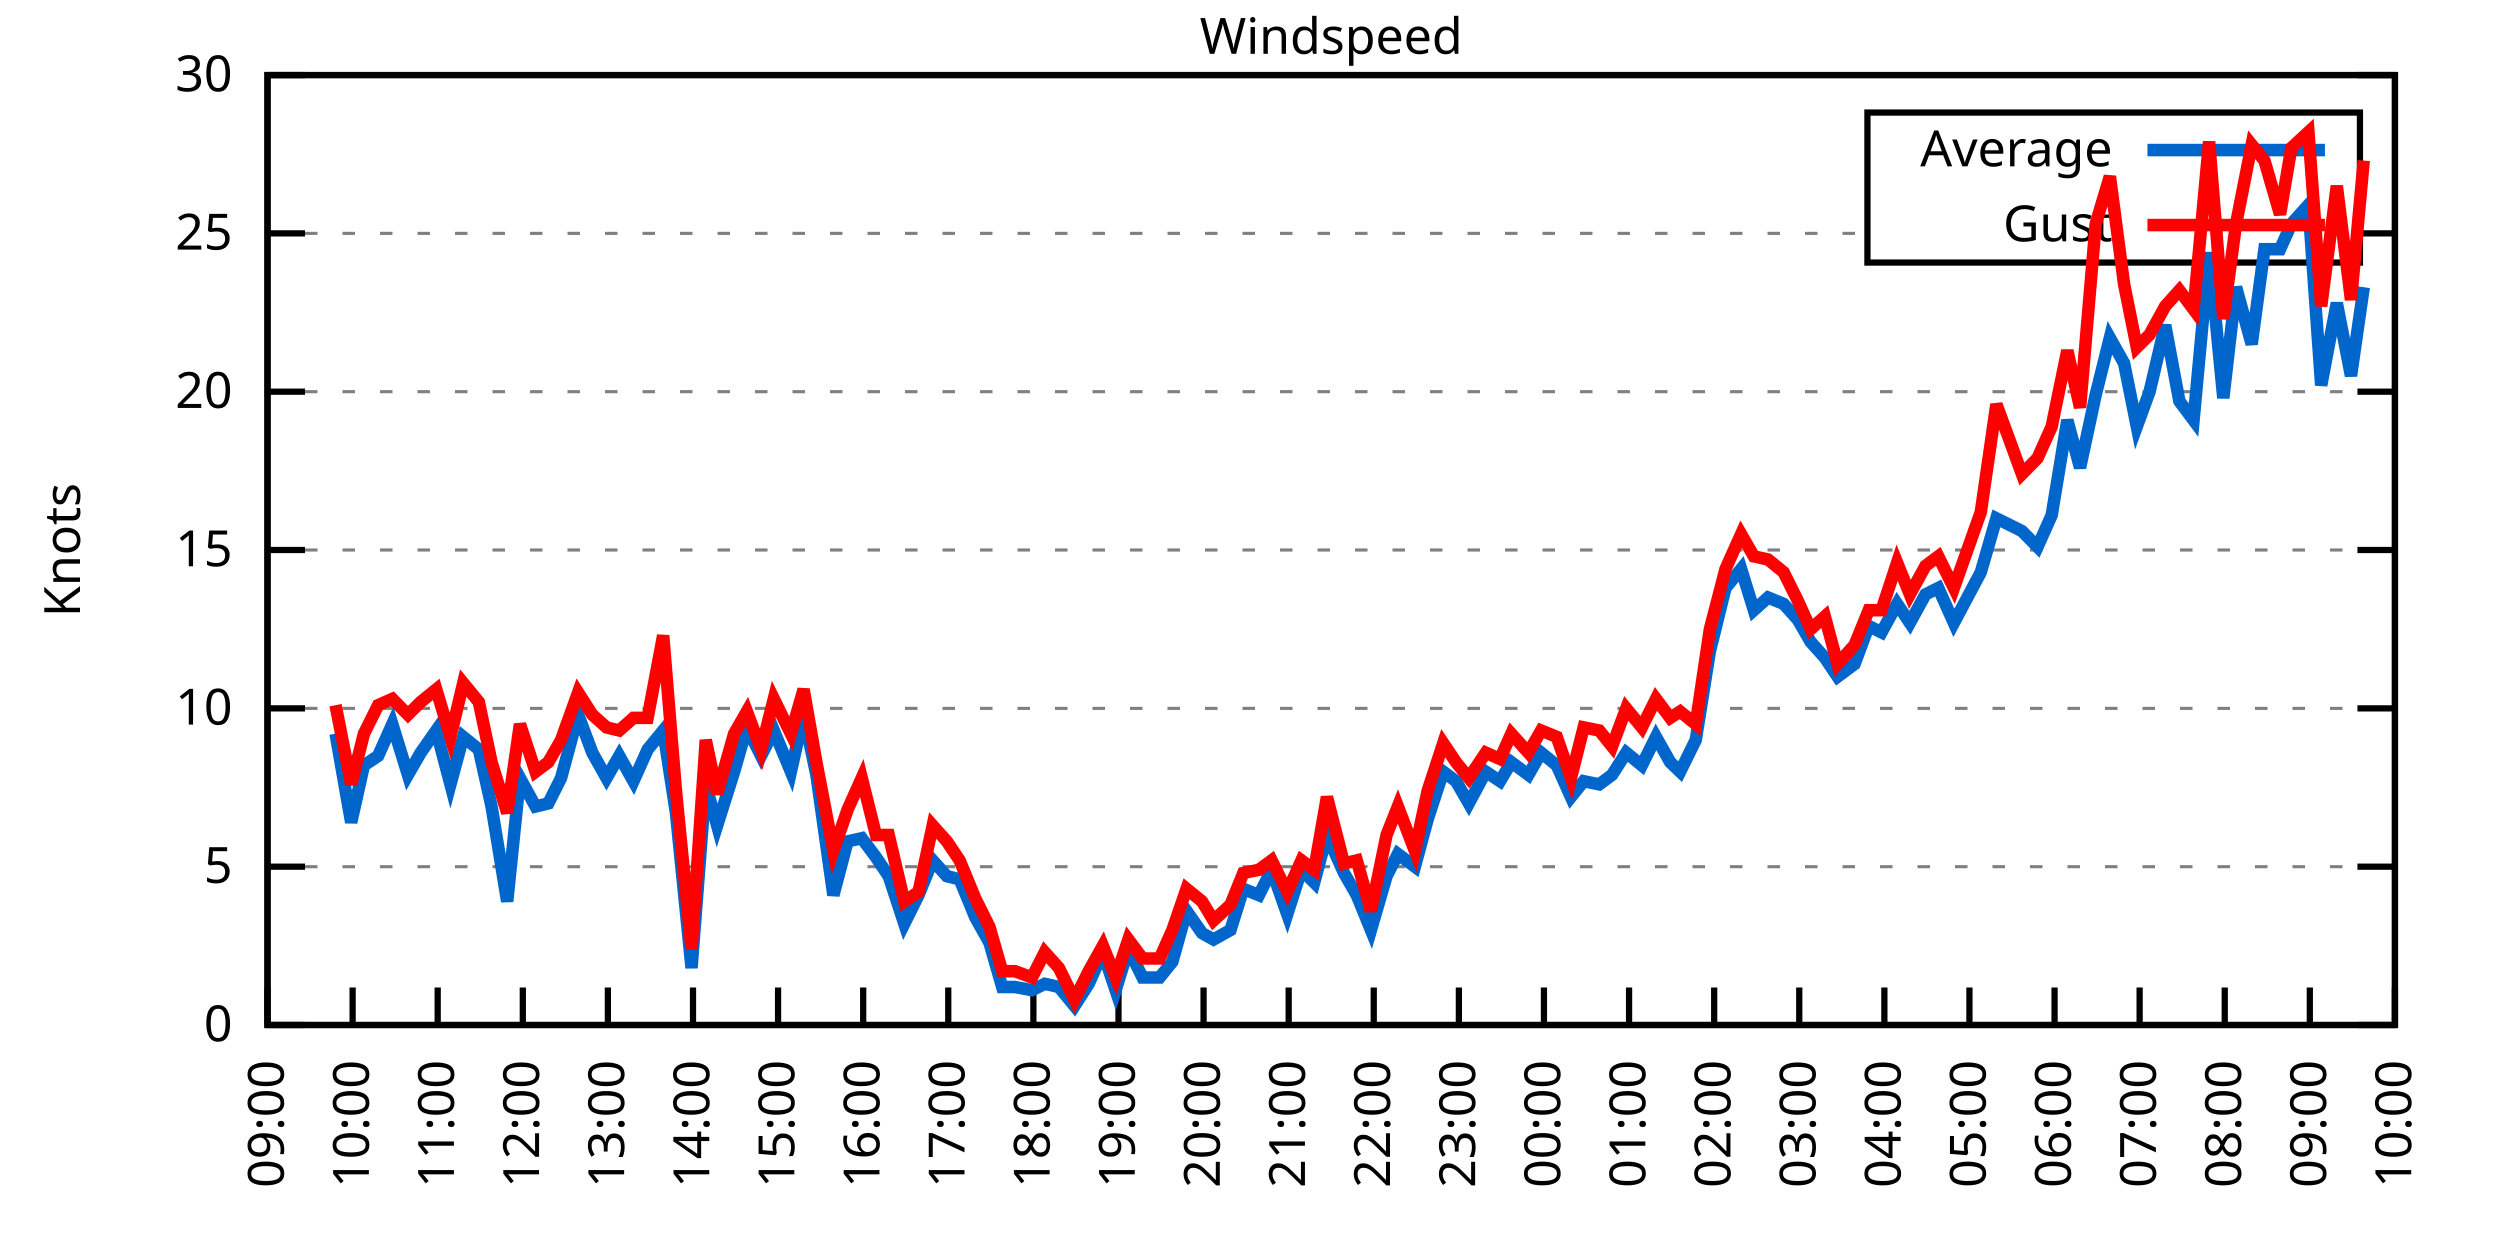
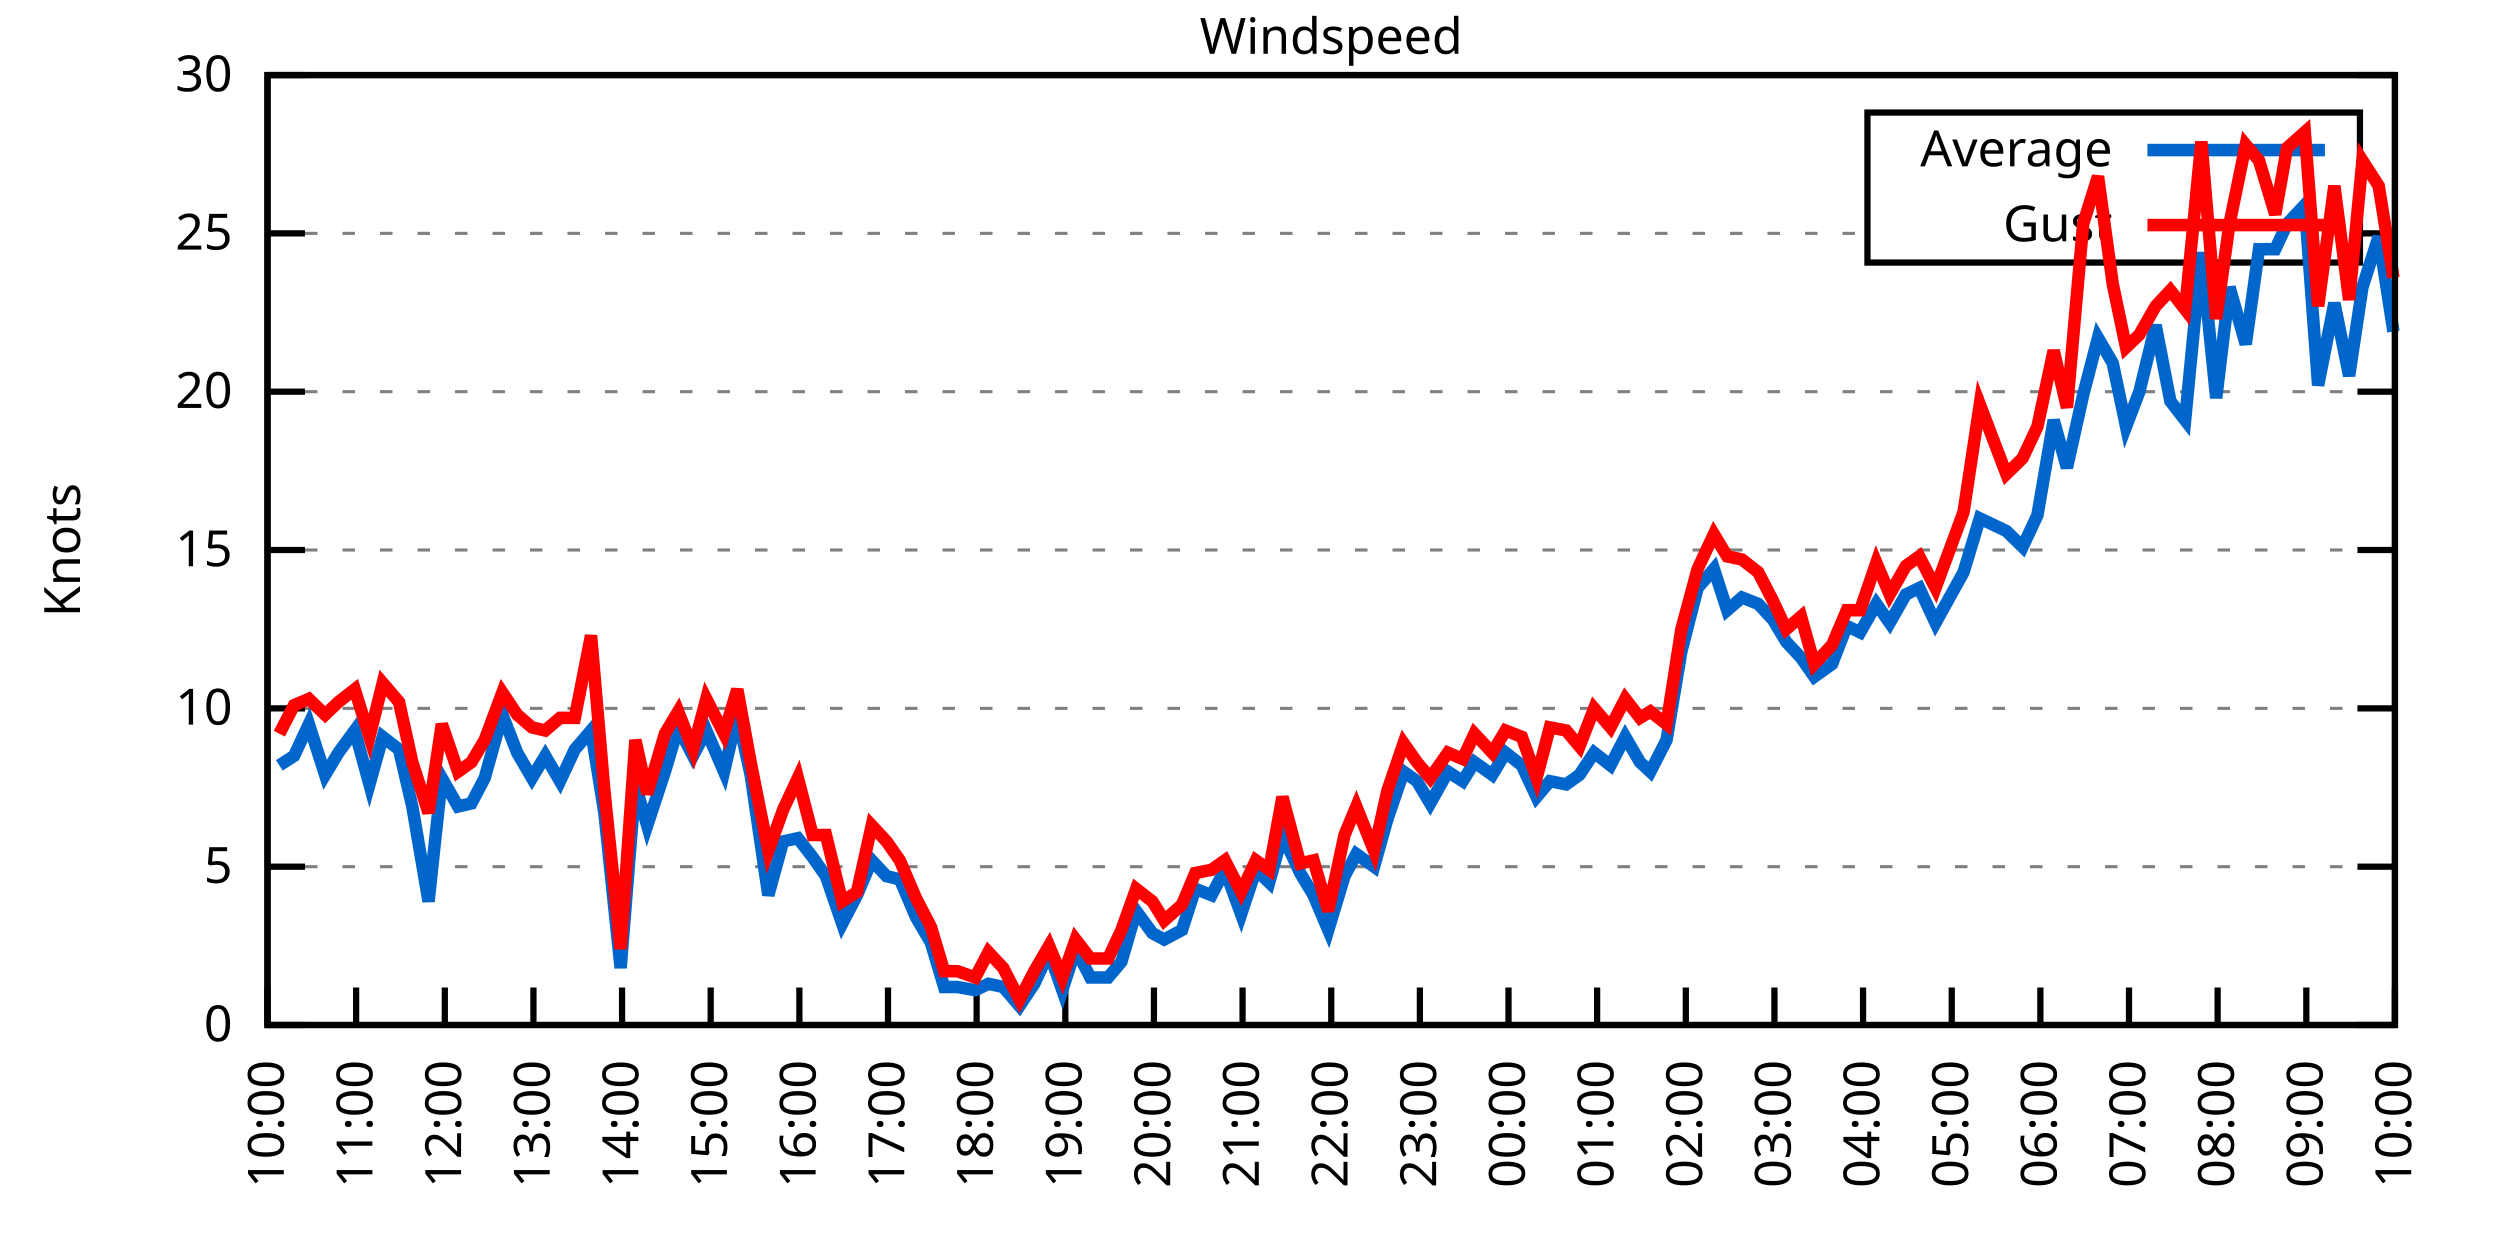
<svg xmlns="http://www.w3.org/2000/svg" xmlns:xlink="http://www.w3.org/1999/xlink" width="400" height="200" viewBox="0 0 400 200">
  <g id="gnuplot_canvas">
    <rect x="0" y="0" width="400" height="200" fill="none" />
    <defs>
      <circle id="gpDot" r="0.5" stroke-width="0.5" stroke="currentColor" />
      <path id="gpPt0" stroke-width="0.333" stroke="currentColor" d="M-1,0 h2 M0,-1 v2" />
      <path id="gpPt1" stroke-width="0.333" stroke="currentColor" d="M-1,-1 L1,1 M1,-1 L-1,1" />
      <path id="gpPt2" stroke-width="0.333" stroke="currentColor" d="M-1,0 L1,0 M0,-1 L0,1 M-1,-1 L1,1 M-1,1 L1,-1" />
      <rect id="gpPt3" stroke-width="0.333" stroke="currentColor" x="-1" y="-1" width="2" height="2" />
      <rect id="gpPt4" stroke-width="0.333" stroke="currentColor" fill="currentColor" x="-1" y="-1" width="2" height="2" />
      <circle id="gpPt5" stroke-width="0.333" stroke="currentColor" cx="0" cy="0" r="1" />
      <use xlink:href="#gpPt5" id="gpPt6" fill="currentColor" stroke="none" />
      <path id="gpPt7" stroke-width="0.333" stroke="currentColor" d="M0,-1.33 L-1.33,0.67 L1.33,0.67 z" />
      <use xlink:href="#gpPt7" id="gpPt8" fill="currentColor" stroke="none" />
      <use xlink:href="#gpPt7" id="gpPt9" stroke="currentColor" transform="rotate(180)" />
      <use xlink:href="#gpPt9" id="gpPt10" fill="currentColor" stroke="none" />
      <use xlink:href="#gpPt3" id="gpPt11" stroke="currentColor" transform="rotate(45)" />
      <use xlink:href="#gpPt11" id="gpPt12" fill="currentColor" stroke="none" />
      <path id="gpPt13" stroke-width="0.333" stroke="currentColor" d="M0,1.330 L1.265,0.411 L0.782,-1.067 L-0.782,-1.076 L-1.265,0.411 z" />
      <use xlink:href="#gpPt13" id="gpPt14" fill="currentColor" stroke="none" />
      <filter id="textbox" filterUnits="objectBoundingBox" x="0" y="0" height="1" width="1">
        <feFlood flood-color="white" flood-opacity="1" result="bgnd" />
        <feComposite in="SourceGraphic" in2="bgnd" operator="atop" />
      </filter>
      <filter id="greybox" filterUnits="objectBoundingBox" x="0" y="0" height="1" width="1">
        <feFlood flood-color="lightgrey" flood-opacity="1" result="grey" />
        <feComposite in="SourceGraphic" in2="grey" operator="atop" />
      </filter>
    </defs>
    <g fill="none" color="white" stroke="currentColor" stroke-width="1.00" stroke-linecap="butt" stroke-linejoin="miter">
</g>
    <g fill="none" color="black" stroke="currentColor" stroke-width="1.00" stroke-linecap="butt" stroke-linejoin="miter">
      <g stroke="none" shape-rendering="crispEdges">
        <polygon fill="rgb(255, 255, 255)" points="42.80,164.00 383.18,164.00 383.18,12.02 42.80,12.02 " />
      </g>
    </g>
    <g fill="none" color="black" stroke="currentColor" stroke-width="1.00" stroke-linecap="butt" stroke-linejoin="miter">
</g>
    <g fill="none" color="black" stroke="black" stroke-width="0.50" stroke-linecap="butt" stroke-linejoin="miter">
</g>
    <g fill="none" color="gray" stroke="currentColor" stroke-width="0.50" stroke-linecap="butt" stroke-linejoin="miter">
      <path stroke="gray" stroke-dasharray="2,4" class="gridline" d="M42.80,164.00 L383.19,164.00  " />
    </g>
    <g fill="none" color="gray" stroke="gray" stroke-width="1.00" stroke-linecap="butt" stroke-linejoin="miter">
</g>
    <g fill="none" color="black" stroke="currentColor" stroke-width="1.00" stroke-linecap="butt" stroke-linejoin="miter">
      <path stroke="black" d="M42.80,164.00 L48.80,164.00 M383.19,164.00 L377.19,164.00  " />
      <g transform="translate(37.20,166.60)" stroke="none" fill="black" font-family="Sans" font-size="8.00" text-anchor="end">
        <text>
          <tspan font-family="Sans"> 0</tspan>
        </text>
      </g>
    </g>
    <g fill="none" color="black" stroke="currentColor" stroke-width="1.00" stroke-linecap="butt" stroke-linejoin="miter">
</g>
    <g fill="none" color="black" stroke="black" stroke-width="0.50" stroke-linecap="butt" stroke-linejoin="miter">
</g>
    <g fill="none" color="gray" stroke="currentColor" stroke-width="0.50" stroke-linecap="butt" stroke-linejoin="miter">
      <path stroke="gray" stroke-dasharray="2,4" class="gridline" d="M42.80,138.67 L383.19,138.67  " />
    </g>
    <g fill="none" color="gray" stroke="gray" stroke-width="1.00" stroke-linecap="butt" stroke-linejoin="miter">
</g>
    <g fill="none" color="black" stroke="currentColor" stroke-width="1.00" stroke-linecap="butt" stroke-linejoin="miter">
      <path stroke="black" d="M42.80,138.67 L48.80,138.67 M383.19,138.67 L377.19,138.67  " />
      <g transform="translate(37.20,141.27)" stroke="none" fill="black" font-family="Sans" font-size="8.00" text-anchor="end">
        <text>
          <tspan font-family="Sans"> 5</tspan>
        </text>
      </g>
    </g>
    <g fill="none" color="black" stroke="currentColor" stroke-width="1.00" stroke-linecap="butt" stroke-linejoin="miter">
</g>
    <g fill="none" color="black" stroke="black" stroke-width="0.50" stroke-linecap="butt" stroke-linejoin="miter">
</g>
    <g fill="none" color="gray" stroke="currentColor" stroke-width="0.50" stroke-linecap="butt" stroke-linejoin="miter">
      <path stroke="gray" stroke-dasharray="2,4" class="gridline" d="M42.80,113.34 L383.19,113.34  " />
    </g>
    <g fill="none" color="gray" stroke="gray" stroke-width="1.00" stroke-linecap="butt" stroke-linejoin="miter">
</g>
    <g fill="none" color="black" stroke="currentColor" stroke-width="1.00" stroke-linecap="butt" stroke-linejoin="miter">
      <path stroke="black" d="M42.80,113.34 L48.80,113.34 M383.19,113.34 L377.19,113.34  " />
      <g transform="translate(37.20,115.94)" stroke="none" fill="black" font-family="Sans" font-size="8.00" text-anchor="end">
        <text>
          <tspan font-family="Sans"> 10</tspan>
        </text>
      </g>
    </g>
    <g fill="none" color="black" stroke="currentColor" stroke-width="1.00" stroke-linecap="butt" stroke-linejoin="miter">
</g>
    <g fill="none" color="black" stroke="black" stroke-width="0.50" stroke-linecap="butt" stroke-linejoin="miter">
</g>
    <g fill="none" color="gray" stroke="currentColor" stroke-width="0.50" stroke-linecap="butt" stroke-linejoin="miter">
      <path stroke="gray" stroke-dasharray="2,4" class="gridline" d="M42.80,88.00 L383.19,88.00  " />
    </g>
    <g fill="none" color="gray" stroke="gray" stroke-width="1.00" stroke-linecap="butt" stroke-linejoin="miter">
</g>
    <g fill="none" color="black" stroke="currentColor" stroke-width="1.00" stroke-linecap="butt" stroke-linejoin="miter">
      <path stroke="black" d="M42.80,88.00 L48.80,88.00 M383.19,88.00 L377.19,88.00  " />
      <g transform="translate(37.20,90.60)" stroke="none" fill="black" font-family="Sans" font-size="8.00" text-anchor="end">
        <text>
          <tspan font-family="Sans"> 15</tspan>
        </text>
      </g>
    </g>
    <g fill="none" color="black" stroke="currentColor" stroke-width="1.00" stroke-linecap="butt" stroke-linejoin="miter">
</g>
    <g fill="none" color="black" stroke="black" stroke-width="0.50" stroke-linecap="butt" stroke-linejoin="miter">
</g>
    <g fill="none" color="gray" stroke="currentColor" stroke-width="0.50" stroke-linecap="butt" stroke-linejoin="miter">
      <path stroke="gray" stroke-dasharray="2,4" class="gridline" d="M42.80,62.67 L383.19,62.67  " />
    </g>
    <g fill="none" color="gray" stroke="gray" stroke-width="1.00" stroke-linecap="butt" stroke-linejoin="miter">
</g>
    <g fill="none" color="black" stroke="currentColor" stroke-width="1.00" stroke-linecap="butt" stroke-linejoin="miter">
      <path stroke="black" d="M42.80,62.67 L48.80,62.67 M383.19,62.67 L377.19,62.67  " />
      <g transform="translate(37.20,65.27)" stroke="none" fill="black" font-family="Sans" font-size="8.00" text-anchor="end">
        <text>
          <tspan font-family="Sans"> 20</tspan>
        </text>
      </g>
    </g>
    <g fill="none" color="black" stroke="currentColor" stroke-width="1.00" stroke-linecap="butt" stroke-linejoin="miter">
</g>
    <g fill="none" color="black" stroke="black" stroke-width="0.50" stroke-linecap="butt" stroke-linejoin="miter">
</g>
    <g fill="none" color="gray" stroke="currentColor" stroke-width="0.50" stroke-linecap="butt" stroke-linejoin="miter">
      <path stroke="gray" stroke-dasharray="2,4" class="gridline" d="M42.80,37.34 L298.79,37.34 M377.59,37.34 L383.19,37.34  " />
    </g>
    <g fill="none" color="gray" stroke="gray" stroke-width="1.00" stroke-linecap="butt" stroke-linejoin="miter">
</g>
    <g fill="none" color="black" stroke="currentColor" stroke-width="1.00" stroke-linecap="butt" stroke-linejoin="miter">
      <path stroke="black" d="M42.80,37.34 L48.80,37.34 M383.19,37.34 L377.19,37.34  " />
      <g transform="translate(37.20,39.94)" stroke="none" fill="black" font-family="Sans" font-size="8.00" text-anchor="end">
        <text>
          <tspan font-family="Sans"> 25</tspan>
        </text>
      </g>
    </g>
    <g fill="none" color="black" stroke="currentColor" stroke-width="1.00" stroke-linecap="butt" stroke-linejoin="miter">
</g>
    <g fill="none" color="black" stroke="black" stroke-width="0.50" stroke-linecap="butt" stroke-linejoin="miter">
</g>
    <g fill="none" color="gray" stroke="currentColor" stroke-width="0.50" stroke-linecap="butt" stroke-linejoin="miter">
      <path stroke="gray" stroke-dasharray="2,4" class="gridline" d="M42.80,12.01 L383.19,12.01  " />
    </g>
    <g fill="none" color="gray" stroke="gray" stroke-width="1.00" stroke-linecap="butt" stroke-linejoin="miter">
</g>
    <g fill="none" color="black" stroke="currentColor" stroke-width="1.00" stroke-linecap="butt" stroke-linejoin="miter">
      <path stroke="black" d="M42.80,12.01 L48.80,12.01 M383.19,12.01 L377.19,12.01  " />
      <g transform="translate(37.20,14.61)" stroke="none" fill="black" font-family="Sans" font-size="8.00" text-anchor="end">
        <text>
          <tspan font-family="Sans"> 30</tspan>
        </text>
      </g>
    </g>
    <g fill="none" color="black" stroke="currentColor" stroke-width="1.00" stroke-linecap="butt" stroke-linejoin="miter">
      <path stroke="black" d="M42.80,164.00 L42.80,158.00  " />
      <g transform="translate(45.40,169.60) rotate(270.00)" stroke="none" fill="black" font-family="Sans" font-size="8.00" text-anchor="end">
        <text>
-           <tspan font-family="Sans">09:00</tspan>
-         </text>
-       </g>
-     </g>
-     <g fill="none" color="black" stroke="currentColor" stroke-width="1.00" stroke-linecap="butt" stroke-linejoin="miter">
-       <path stroke="black" d="M56.42,164.00 L56.42,158.00  " />
-       <g transform="translate(59.02,169.60) rotate(270.00)" stroke="none" fill="black" font-family="Sans" font-size="8.00" text-anchor="end">
-         <text>
          <tspan font-family="Sans">10:00</tspan>
        </text>
      </g>
    </g>
    <g fill="none" color="black" stroke="currentColor" stroke-width="1.00" stroke-linecap="butt" stroke-linejoin="miter">
-       <path stroke="black" d="M70.03,164.00 L70.03,158.00  " />
-       <g transform="translate(72.63,169.60) rotate(270.00)" stroke="none" fill="black" font-family="Sans" font-size="8.00" text-anchor="end">
+       <path stroke="black" d="M56.98,164.00 L56.98,158.00  " />
+       <g transform="translate(59.58,169.60) rotate(270.00)" stroke="none" fill="black" font-family="Sans" font-size="8.00" text-anchor="end">
        <text>
          <tspan font-family="Sans">11:00</tspan>
        </text>
      </g>
    </g>
    <g fill="none" color="black" stroke="currentColor" stroke-width="1.00" stroke-linecap="butt" stroke-linejoin="miter">
-       <path stroke="black" d="M83.65,164.00 L83.65,158.00  " />
-       <g transform="translate(86.25,169.60) rotate(270.00)" stroke="none" fill="black" font-family="Sans" font-size="8.00" text-anchor="end">
+       <path stroke="black" d="M71.17,164.00 L71.17,158.00  " />
+       <g transform="translate(73.77,169.60) rotate(270.00)" stroke="none" fill="black" font-family="Sans" font-size="8.00" text-anchor="end">
        <text>
          <tspan font-family="Sans">12:00</tspan>
        </text>
      </g>
    </g>
    <g fill="none" color="black" stroke="currentColor" stroke-width="1.00" stroke-linecap="butt" stroke-linejoin="miter">
-       <path stroke="black" d="M97.26,164.00 L97.26,158.00  " />
-       <g transform="translate(99.86,169.60) rotate(270.00)" stroke="none" fill="black" font-family="Sans" font-size="8.00" text-anchor="end">
+       <path stroke="black" d="M85.35,164.00 L85.35,158.00  " />
+       <g transform="translate(87.95,169.60) rotate(270.00)" stroke="none" fill="black" font-family="Sans" font-size="8.00" text-anchor="end">
        <text>
          <tspan font-family="Sans">13:00</tspan>
        </text>
      </g>
    </g>
    <g fill="none" color="black" stroke="currentColor" stroke-width="1.00" stroke-linecap="butt" stroke-linejoin="miter">
-       <path stroke="black" d="M110.88,164.00 L110.88,158.00  " />
-       <g transform="translate(113.48,169.60) rotate(270.00)" stroke="none" fill="black" font-family="Sans" font-size="8.00" text-anchor="end">
+       <path stroke="black" d="M99.53,164.00 L99.53,158.00  " />
+       <g transform="translate(102.13,169.60) rotate(270.00)" stroke="none" fill="black" font-family="Sans" font-size="8.00" text-anchor="end">
        <text>
          <tspan font-family="Sans">14:00</tspan>
        </text>
      </g>
    </g>
    <g fill="none" color="black" stroke="currentColor" stroke-width="1.00" stroke-linecap="butt" stroke-linejoin="miter">
-       <path stroke="black" d="M124.49,164.00 L124.49,158.00  " />
-       <g transform="translate(127.09,169.60) rotate(270.00)" stroke="none" fill="black" font-family="Sans" font-size="8.00" text-anchor="end">
+       <path stroke="black" d="M113.71,164.00 L113.71,158.00  " />
+       <g transform="translate(116.31,169.60) rotate(270.00)" stroke="none" fill="black" font-family="Sans" font-size="8.00" text-anchor="end">
        <text>
          <tspan font-family="Sans">15:00</tspan>
        </text>
      </g>
    </g>
    <g fill="none" color="black" stroke="currentColor" stroke-width="1.00" stroke-linecap="butt" stroke-linejoin="miter">
-       <path stroke="black" d="M138.11,164.00 L138.11,158.00  " />
-       <g transform="translate(140.71,169.60) rotate(270.00)" stroke="none" fill="black" font-family="Sans" font-size="8.00" text-anchor="end">
+       <path stroke="black" d="M127.90,164.00 L127.90,158.00  " />
+       <g transform="translate(130.50,169.60) rotate(270.00)" stroke="none" fill="black" font-family="Sans" font-size="8.00" text-anchor="end">
        <text>
          <tspan font-family="Sans">16:00</tspan>
        </text>
      </g>
    </g>
    <g fill="none" color="black" stroke="currentColor" stroke-width="1.00" stroke-linecap="butt" stroke-linejoin="miter">
-       <path stroke="black" d="M151.72,164.00 L151.72,158.00  " />
-       <g transform="translate(154.32,169.60) rotate(270.00)" stroke="none" fill="black" font-family="Sans" font-size="8.00" text-anchor="end">
+       <path stroke="black" d="M142.08,164.00 L142.08,158.00  " />
+       <g transform="translate(144.68,169.60) rotate(270.00)" stroke="none" fill="black" font-family="Sans" font-size="8.00" text-anchor="end">
        <text>
          <tspan font-family="Sans">17:00</tspan>
        </text>
      </g>
    </g>
    <g fill="none" color="black" stroke="currentColor" stroke-width="1.00" stroke-linecap="butt" stroke-linejoin="miter">
-       <path stroke="black" d="M165.34,164.00 L165.34,158.00  " />
-       <g transform="translate(167.94,169.60) rotate(270.00)" stroke="none" fill="black" font-family="Sans" font-size="8.00" text-anchor="end">
+       <path stroke="black" d="M156.26,164.00 L156.26,158.00  " />
+       <g transform="translate(158.86,169.60) rotate(270.00)" stroke="none" fill="black" font-family="Sans" font-size="8.00" text-anchor="end">
        <text>
          <tspan font-family="Sans">18:00</tspan>
        </text>
      </g>
    </g>
    <g fill="none" color="black" stroke="currentColor" stroke-width="1.00" stroke-linecap="butt" stroke-linejoin="miter">
-       <path stroke="black" d="M178.96,164.00 L178.96,158.00  " />
-       <g transform="translate(181.56,169.60) rotate(270.00)" stroke="none" fill="black" font-family="Sans" font-size="8.00" text-anchor="end">
+       <path stroke="black" d="M170.45,164.00 L170.45,158.00  " />
+       <g transform="translate(173.05,169.60) rotate(270.00)" stroke="none" fill="black" font-family="Sans" font-size="8.00" text-anchor="end">
        <text>
          <tspan font-family="Sans">19:00</tspan>
        </text>
      </g>
    </g>
    <g fill="none" color="black" stroke="currentColor" stroke-width="1.00" stroke-linecap="butt" stroke-linejoin="miter">
-       <path stroke="black" d="M192.57,164.00 L192.57,158.00  " />
-       <g transform="translate(195.17,169.60) rotate(270.00)" stroke="none" fill="black" font-family="Sans" font-size="8.00" text-anchor="end">
+       <path stroke="black" d="M184.63,164.00 L184.63,158.00  " />
+       <g transform="translate(187.23,169.60) rotate(270.00)" stroke="none" fill="black" font-family="Sans" font-size="8.00" text-anchor="end">
        <text>
          <tspan font-family="Sans">20:00</tspan>
        </text>
      </g>
    </g>
    <g fill="none" color="black" stroke="currentColor" stroke-width="1.00" stroke-linecap="butt" stroke-linejoin="miter">
-       <path stroke="black" d="M206.19,164.00 L206.19,158.00  " />
-       <g transform="translate(208.79,169.60) rotate(270.00)" stroke="none" fill="black" font-family="Sans" font-size="8.00" text-anchor="end">
+       <path stroke="black" d="M198.81,164.00 L198.81,158.00  " />
+       <g transform="translate(201.41,169.60) rotate(270.00)" stroke="none" fill="black" font-family="Sans" font-size="8.00" text-anchor="end">
        <text>
          <tspan font-family="Sans">21:00</tspan>
        </text>
      </g>
    </g>
    <g fill="none" color="black" stroke="currentColor" stroke-width="1.00" stroke-linecap="butt" stroke-linejoin="miter">
-       <path stroke="black" d="M219.80,164.00 L219.80,158.00  " />
-       <g transform="translate(222.40,169.60) rotate(270.00)" stroke="none" fill="black" font-family="Sans" font-size="8.00" text-anchor="end">
+       <path stroke="black" d="M213.00,164.00 L213.00,158.00  " />
+       <g transform="translate(215.60,169.60) rotate(270.00)" stroke="none" fill="black" font-family="Sans" font-size="8.00" text-anchor="end">
        <text>
          <tspan font-family="Sans">22:00</tspan>
        </text>
      </g>
    </g>
    <g fill="none" color="black" stroke="currentColor" stroke-width="1.00" stroke-linecap="butt" stroke-linejoin="miter">
-       <path stroke="black" d="M233.42,164.00 L233.42,158.00  " />
-       <g transform="translate(236.02,169.60) rotate(270.00)" stroke="none" fill="black" font-family="Sans" font-size="8.00" text-anchor="end">
+       <path stroke="black" d="M227.18,164.00 L227.18,158.00  " />
+       <g transform="translate(229.78,169.60) rotate(270.00)" stroke="none" fill="black" font-family="Sans" font-size="8.00" text-anchor="end">
        <text>
          <tspan font-family="Sans">23:00</tspan>
        </text>
      </g>
    </g>
    <g fill="none" color="black" stroke="currentColor" stroke-width="1.00" stroke-linecap="butt" stroke-linejoin="miter">
-       <path stroke="black" d="M247.03,164.00 L247.03,158.00  " />
-       <g transform="translate(249.63,169.60) rotate(270.00)" stroke="none" fill="black" font-family="Sans" font-size="8.00" text-anchor="end">
+       <path stroke="black" d="M241.36,164.00 L241.36,158.00  " />
+       <g transform="translate(243.96,169.60) rotate(270.00)" stroke="none" fill="black" font-family="Sans" font-size="8.00" text-anchor="end">
        <text>
          <tspan font-family="Sans">00:00</tspan>
        </text>
      </g>
    </g>
    <g fill="none" color="black" stroke="currentColor" stroke-width="1.00" stroke-linecap="butt" stroke-linejoin="miter">
-       <path stroke="black" d="M260.65,164.00 L260.65,158.00  " />
-       <g transform="translate(263.25,169.60) rotate(270.00)" stroke="none" fill="black" font-family="Sans" font-size="8.00" text-anchor="end">
+       <path stroke="black" d="M255.54,164.00 L255.54,158.00  " />
+       <g transform="translate(258.14,169.60) rotate(270.00)" stroke="none" fill="black" font-family="Sans" font-size="8.00" text-anchor="end">
        <text>
          <tspan font-family="Sans">01:00</tspan>
        </text>
      </g>
    </g>
    <g fill="none" color="black" stroke="currentColor" stroke-width="1.00" stroke-linecap="butt" stroke-linejoin="miter">
-       <path stroke="black" d="M274.27,164.00 L274.27,158.00  " />
-       <g transform="translate(276.87,169.60) rotate(270.00)" stroke="none" fill="black" font-family="Sans" font-size="8.00" text-anchor="end">
+       <path stroke="black" d="M269.73,164.00 L269.73,158.00  " />
+       <g transform="translate(272.33,169.60) rotate(270.00)" stroke="none" fill="black" font-family="Sans" font-size="8.00" text-anchor="end">
        <text>
          <tspan font-family="Sans">02:00</tspan>
        </text>
      </g>
    </g>
    <g fill="none" color="black" stroke="currentColor" stroke-width="1.00" stroke-linecap="butt" stroke-linejoin="miter">
-       <path stroke="black" d="M287.88,164.00 L287.88,158.00  " />
-       <g transform="translate(290.48,169.60) rotate(270.00)" stroke="none" fill="black" font-family="Sans" font-size="8.00" text-anchor="end">
+       <path stroke="black" d="M283.91,164.00 L283.91,158.00  " />
+       <g transform="translate(286.51,169.60) rotate(270.00)" stroke="none" fill="black" font-family="Sans" font-size="8.00" text-anchor="end">
        <text>
          <tspan font-family="Sans">03:00</tspan>
        </text>
      </g>
    </g>
    <g fill="none" color="black" stroke="currentColor" stroke-width="1.00" stroke-linecap="butt" stroke-linejoin="miter">
-       <path stroke="black" d="M301.50,164.00 L301.50,158.00  " />
-       <g transform="translate(304.10,169.60) rotate(270.00)" stroke="none" fill="black" font-family="Sans" font-size="8.00" text-anchor="end">
+       <path stroke="black" d="M298.09,164.00 L298.09,158.00  " />
+       <g transform="translate(300.69,169.60) rotate(270.00)" stroke="none" fill="black" font-family="Sans" font-size="8.00" text-anchor="end">
        <text>
          <tspan font-family="Sans">04:00</tspan>
        </text>
      </g>
    </g>
    <g fill="none" color="black" stroke="currentColor" stroke-width="1.00" stroke-linecap="butt" stroke-linejoin="miter">
-       <path stroke="black" d="M315.11,164.00 L315.11,158.00  " />
-       <g transform="translate(317.71,169.60) rotate(270.00)" stroke="none" fill="black" font-family="Sans" font-size="8.00" text-anchor="end">
+       <path stroke="black" d="M312.28,164.00 L312.28,158.00  " />
+       <g transform="translate(314.88,169.60) rotate(270.00)" stroke="none" fill="black" font-family="Sans" font-size="8.00" text-anchor="end">
        <text>
          <tspan font-family="Sans">05:00</tspan>
        </text>
      </g>
    </g>
    <g fill="none" color="black" stroke="currentColor" stroke-width="1.00" stroke-linecap="butt" stroke-linejoin="miter">
-       <path stroke="black" d="M328.73,164.00 L328.73,158.00  " />
-       <g transform="translate(331.33,169.60) rotate(270.00)" stroke="none" fill="black" font-family="Sans" font-size="8.00" text-anchor="end">
+       <path stroke="black" d="M326.46,164.00 L326.46,158.00  " />
+       <g transform="translate(329.06,169.60) rotate(270.00)" stroke="none" fill="black" font-family="Sans" font-size="8.00" text-anchor="end">
        <text>
          <tspan font-family="Sans">06:00</tspan>
        </text>
      </g>
    </g>
    <g fill="none" color="black" stroke="currentColor" stroke-width="1.00" stroke-linecap="butt" stroke-linejoin="miter">
-       <path stroke="black" d="M342.34,164.00 L342.34,158.00  " />
-       <g transform="translate(344.94,169.60) rotate(270.00)" stroke="none" fill="black" font-family="Sans" font-size="8.00" text-anchor="end">
+       <path stroke="black" d="M340.64,164.00 L340.64,158.00  " />
+       <g transform="translate(343.24,169.60) rotate(270.00)" stroke="none" fill="black" font-family="Sans" font-size="8.00" text-anchor="end">
        <text>
          <tspan font-family="Sans">07:00</tspan>
        </text>
      </g>
    </g>
    <g fill="none" color="black" stroke="currentColor" stroke-width="1.00" stroke-linecap="butt" stroke-linejoin="miter">
-       <path stroke="black" d="M355.96,164.00 L355.96,158.00  " />
-       <g transform="translate(358.56,169.60) rotate(270.00)" stroke="none" fill="black" font-family="Sans" font-size="8.00" text-anchor="end">
+       <path stroke="black" d="M354.82,164.00 L354.82,158.00  " />
+       <g transform="translate(357.42,169.60) rotate(270.00)" stroke="none" fill="black" font-family="Sans" font-size="8.00" text-anchor="end">
        <text>
          <tspan font-family="Sans">08:00</tspan>
        </text>
      </g>
    </g>
    <g fill="none" color="black" stroke="currentColor" stroke-width="1.00" stroke-linecap="butt" stroke-linejoin="miter">
-       <path stroke="black" d="M369.57,164.00 L369.57,158.00  " />
-       <g transform="translate(372.17,169.60) rotate(270.00)" stroke="none" fill="black" font-family="Sans" font-size="8.00" text-anchor="end">
+       <path stroke="black" d="M369.01,164.00 L369.01,158.00  " />
+       <g transform="translate(371.61,169.60) rotate(270.00)" stroke="none" fill="black" font-family="Sans" font-size="8.00" text-anchor="end">
        <text>
          <tspan font-family="Sans">09:00</tspan>
        </text>
      </g>
    </g>
    <g fill="none" color="black" stroke="currentColor" stroke-width="1.00" stroke-linecap="butt" stroke-linejoin="miter">
      <path stroke="black" d="M383.19,164.00 L383.19,158.00  " />
      <g transform="translate(385.79,169.60) rotate(270.00)" stroke="none" fill="black" font-family="Sans" font-size="8.00" text-anchor="end">
        <text>
          <tspan font-family="Sans">10:00</tspan>
        </text>
      </g>
    </g>
    <g fill="none" color="black" stroke="currentColor" stroke-width="1.00" stroke-linecap="butt" stroke-linejoin="miter">
</g>
    <g fill="none" color="black" stroke="currentColor" stroke-width="1.00" stroke-linecap="butt" stroke-linejoin="miter">
      <path stroke="black" d="M42.80,12.01 L42.80,164.00 L383.19,164.00 L383.19,12.01 L42.80,12.01 Z  " />
    </g>
    <g fill="none" color="black" stroke="currentColor" stroke-width="1.00" stroke-linecap="butt" stroke-linejoin="miter">
</g>
    <g fill="none" color="black" stroke="currentColor" stroke-width="1.00" stroke-linecap="butt" stroke-linejoin="miter">
      <path stroke="black" d="M298.79,42.01 L298.79,18.01 L377.59,18.01 L377.59,42.01 L298.79,42.01 Z  " />
    </g>
    <g id="Windspeed_plot_1">
      <g fill="none" color="white" stroke="black" stroke-width="2.00" stroke-linecap="butt" stroke-linejoin="miter">
</g>
      <g fill="none" color="black" stroke="currentColor" stroke-width="2.00" stroke-linecap="butt" stroke-linejoin="miter">
        <g transform="translate(337.99,26.61)" stroke="none" fill="black" font-family="Sans" font-size="8.00" text-anchor="end">
          <text>
            <tspan font-family="Sans">Average</tspan>
          </text>
        </g>
      </g>
      <g fill="none" color="black" stroke="currentColor" stroke-width="2.00" stroke-linecap="butt" stroke-linejoin="miter">
-         <path stroke="rgb(  0, 102, 204)" d="M343.59,24.01 L371.99,24.01 M53.69,117.39 L56.19,131.58 L58.23,122.46 L60.50,120.94 L62.77,115.87 L65.27,123.98   L67.31,120.43 L69.80,116.88 L72.07,125.50 L74.12,117.90 L76.61,119.92 L78.65,129.04 L81.15,144.24 L83.19,124.48   L85.69,129.04 L87.73,128.54 L89.77,124.48 L92.50,114.35 L94.77,120.43 L97.04,124.48 L99.08,120.94 L101.35,124.99   L103.62,119.92 L106.11,116.88 L108.15,130.06 L110.65,154.88 L112.92,125.50 L114.74,132.08 L117.46,123.47 L119.50,116.38   L121.77,120.94 L123.81,116.88 L126.54,123.47 L128.58,114.35 L130.62,123.98 L133.34,143.23 L135.61,134.62 L137.88,134.11   L140.15,137.15 L142.19,140.19 L144.69,147.79 L146.96,143.23 L149.23,137.66 L151.50,140.19 L153.54,140.69 L156.04,146.77   L158.31,150.83 L160.35,157.92 L162.39,157.92 L165.11,158.43 L167.16,157.41 L169.43,157.92 L171.92,160.96 L174.19,157.41   L176.46,152.35 L178.50,158.43 L180.54,151.84 L182.81,156.40 L185.54,156.40 L187.58,153.87 L189.85,145.76 L192.34,149.31   L194.16,150.32 L196.88,148.80 L198.93,142.21 L201.42,143.23 L203.46,139.17 L205.96,146.27 L208.23,139.17 L210.27,141.20   L212.31,133.60 L215.04,139.68 L217.08,143.23 L219.35,148.80 L221.85,140.19 L223.66,136.64 L226.38,138.67 L228.43,131.07   L230.92,123.47 L232.96,124.99 L235.01,128.54 L237.73,123.47 L240.00,124.99 L241.81,121.95 L244.54,123.98 L246.58,120.43   L249.08,122.46 L251.35,127.52 L253.39,124.99 L255.88,125.50 L257.93,123.98 L260.20,120.43 L262.69,122.46 L264.96,117.90   L267.23,121.95 L268.82,123.47 L271.32,118.40 L273.58,104.22 L276.08,94.08 L278.58,91.04 L280.62,97.63 L282.89,95.60   L285.38,96.62 L287.65,99.15 L289.70,102.70 L291.97,105.23 L294.01,108.27 L296.73,106.24 L299.00,100.16 L301.04,101.18   L303.54,96.62 L305.58,99.66 L308.08,95.10 L310.12,94.08 L312.62,99.66 L316.93,91.55 L319.42,82.94 L321.47,83.95   L323.51,84.97 L326.00,87.50 L328.27,82.43 L330.77,67.23 L332.81,74.83 L335.31,63.18 L337.58,54.06 L339.85,58.11   L341.89,68.25 L343.93,62.67 L346.43,52.03 L348.70,64.19 L350.97,67.23 L353.46,40.38 L355.73,63.69 L357.77,45.95   L360.27,55.07 L362.31,39.87 L364.81,39.87 L366.62,35.82 L369.35,32.78 L371.39,61.66 L373.89,48.49 L376.16,60.14   L378.20,45.95  " />
+         <path stroke="rgb(  0, 102, 204)" d="M343.59,24.01 L371.99,24.01 M44.69,122.46 L47.05,120.94 L49.42,115.87 L52.02,123.98 L54.15,120.43 L56.75,116.88   L59.11,125.50 L61.24,117.90 L63.84,119.92 L65.97,129.04 L68.57,144.24 L70.69,124.48 L73.29,129.04 L75.42,128.54   L77.55,124.48 L80.38,114.35 L82.75,120.43 L85.11,124.48 L87.24,120.94 L89.60,124.99 L91.97,119.92 L94.57,116.88   L96.70,130.06 L99.30,154.88 L101.66,125.50 L103.55,132.08 L106.39,123.47 L108.51,116.38 L110.88,120.94 L113.01,116.88   L115.84,123.47 L117.97,114.35 L120.10,123.98 L122.93,143.23 L125.30,134.62 L127.66,134.11 L130.02,137.15 L132.15,140.19   L134.75,147.79 L137.12,143.23 L139.48,137.66 L141.84,140.19 L143.97,140.69 L146.57,146.77 L148.94,150.83 L151.06,157.92   L153.19,157.92 L156.03,158.43 L158.15,157.41 L160.52,157.92 L163.12,160.96 L165.48,157.41 L167.85,152.35 L169.97,158.43   L172.10,151.84 L174.46,156.40 L177.30,156.40 L179.43,153.87 L181.79,145.76 L184.39,149.31 L186.28,150.32 L189.12,148.80   L191.25,142.21 L193.85,143.23 L195.98,139.17 L198.58,146.27 L200.94,139.17 L203.07,141.20 L205.19,133.60 L208.03,139.68   L210.16,143.23 L212.52,148.80 L215.12,140.19 L217.01,136.64 L219.85,138.67 L221.98,131.07 L224.58,123.47 L226.71,124.99   L228.83,128.54 L231.67,123.47 L234.03,124.99 L235.92,121.95 L238.76,123.98 L240.89,120.43 L243.49,122.46 L245.85,127.52   L247.98,124.99 L250.58,125.50 L252.71,123.98 L255.07,120.43 L257.67,122.46 L260.04,117.90 L262.40,121.95 L264.05,123.47   L266.65,118.40 L269.02,104.22 L271.62,94.08 L274.22,91.04 L276.35,97.63 L278.71,95.60 L281.31,96.62 L283.67,99.15   L285.80,102.70 L288.16,105.23 L290.29,108.27 L293.13,106.24 L295.49,100.16 L297.62,101.18 L300.22,96.62 L302.35,99.66   L304.95,95.10 L307.08,94.08 L309.68,99.66 L314.17,91.55 L316.77,82.94 L318.89,83.95 L321.02,84.97 L323.62,87.50   L325.99,82.43 L328.59,67.23 L330.71,74.83 L333.31,63.18 L335.68,54.06 L338.04,58.11 L340.17,68.25 L342.30,62.67   L344.90,52.03 L347.26,64.19 L349.62,67.23 L352.22,40.38 L354.59,63.69 L356.72,45.95 L359.32,55.07 L361.44,39.87   L364.04,39.87 L365.93,35.82 L368.77,32.78 L370.90,61.66 L373.50,48.49 L375.86,60.14 L377.99,45.95 L380.59,37.85   L382.95,53.05  " />
      </g>
    </g>
    <g id="Windspeed_plot_2">
      <g fill="none" color="black" stroke="currentColor" stroke-width="2.00" stroke-linecap="butt" stroke-linejoin="miter">
        <g transform="translate(337.99,38.61)" stroke="none" fill="black" font-family="Sans" font-size="8.00" text-anchor="end">
          <text>
            <tspan font-family="Sans">Gust</tspan>
          </text>
        </g>
      </g>
      <g fill="none" color="black" stroke="currentColor" stroke-width="2.00" stroke-linecap="butt" stroke-linejoin="miter">
-         <path stroke="rgb(255,   0,   0)" d="M343.59,36.01 L371.99,36.01 M53.69,112.83 L56.19,125.50 L58.23,117.39 L60.50,112.83 L62.77,111.82 L65.27,114.35   L67.31,112.32 L69.80,110.30 L72.07,117.90 L74.12,109.28 L76.61,112.32 L78.65,121.95 L81.15,130.06 L83.19,115.87   L85.69,123.47 L87.73,121.95 L89.77,118.40 L92.50,110.80 L94.77,114.35 L97.04,116.38 L99.08,116.88 L101.35,114.86   L103.62,114.86 L106.11,101.68 L108.15,126.51 L110.65,151.84 L112.92,118.40 L114.74,127.02 L117.46,117.39 L119.50,113.84   L121.77,119.92 L123.81,111.82 L126.54,117.39 L128.58,110.30 L130.62,121.95 L133.34,136.14 L135.61,129.55 L137.88,124.48   L140.15,133.60 L142.19,133.60 L144.69,144.24 L146.96,142.72 L149.23,132.08 L151.50,134.62 L153.54,137.66 L156.04,143.73   L158.31,148.29 L160.35,155.39 L162.39,155.39 L165.11,156.40 L167.16,152.35 L169.43,154.88 L171.92,159.95 L174.19,155.39   L176.46,151.33 L178.50,156.40 L180.54,150.32 L182.81,153.36 L185.54,153.36 L187.58,148.80 L189.85,142.21 L192.34,144.24   L194.16,147.28 L196.88,144.75 L198.93,139.68 L201.42,139.17 L203.46,137.66 L205.96,142.72 L208.23,137.66 L210.27,139.17   L212.31,127.52 L215.04,138.16 L217.08,137.66 L219.35,145.76 L221.85,133.60 L223.66,129.04 L226.38,136.14 L228.43,126.51   L230.92,118.91 L232.96,121.95 L235.01,124.48 L237.73,120.43 L240.00,121.44 L241.81,117.39 L244.54,120.43 L246.58,116.88   L249.08,117.90 L251.35,124.48 L253.39,116.38 L255.88,116.88 L257.93,119.42 L260.20,113.34 L262.69,116.38 L264.96,111.82   L267.23,114.86 L268.82,113.84 L271.32,115.87 L273.58,100.67 L276.08,91.04 L278.58,85.47 L280.62,89.02 L282.89,89.52   L285.38,91.55 L287.65,96.11 L289.70,100.67 L291.97,98.64 L294.01,106.24 L296.73,103.20 L299.00,97.63 L301.04,97.63   L303.54,90.03 L305.58,95.10 L308.08,90.54 L310.12,89.02 L312.62,94.08 L316.93,81.93 L319.42,64.70 L321.47,70.27   L323.51,75.85 L326.00,73.31 L328.27,68.25 L330.77,56.09 L332.81,65.21 L335.31,35.82 L337.58,28.22 L339.85,45.45   L341.89,55.58 L343.93,53.55 L346.43,48.99 L348.70,46.46 L350.97,49.50 L353.46,22.65 L355.73,51.02 L357.77,35.82   L360.27,23.16 L362.31,25.69 L364.81,34.30 L366.62,23.66 L369.35,21.13 L371.39,48.99 L373.89,29.74 L376.16,47.98   L378.20,25.69  " />
+         <path stroke="rgb(255,   0,   0)" d="M343.59,36.01 L371.99,36.01 M44.69,117.39 L47.05,112.83 L49.42,111.82 L52.02,114.35 L54.15,112.32 L56.75,110.30   L59.11,117.90 L61.24,109.28 L63.84,112.32 L65.97,121.95 L68.57,130.06 L70.69,115.87 L73.29,123.47 L75.42,121.95   L77.55,118.40 L80.38,110.80 L82.75,114.35 L85.11,116.38 L87.24,116.88 L89.60,114.86 L91.97,114.86 L94.57,101.68   L96.70,126.51 L99.30,151.84 L101.66,118.40 L103.55,127.02 L106.39,117.39 L108.51,113.84 L110.88,119.92 L113.01,111.82   L115.84,117.39 L117.97,110.30 L120.10,121.95 L122.93,136.14 L125.30,129.55 L127.66,124.48 L130.02,133.60 L132.15,133.60   L134.75,144.24 L137.12,142.72 L139.48,132.08 L141.84,134.62 L143.97,137.66 L146.57,143.73 L148.94,148.29 L151.06,155.39   L153.19,155.39 L156.03,156.40 L158.15,152.35 L160.52,154.88 L163.12,159.95 L165.48,155.39 L167.85,151.33 L169.97,156.40   L172.10,150.32 L174.46,153.36 L177.30,153.36 L179.43,148.80 L181.79,142.21 L184.39,144.24 L186.28,147.28 L189.12,144.75   L191.25,139.68 L193.85,139.17 L195.98,137.66 L198.58,142.72 L200.94,137.66 L203.07,139.17 L205.19,127.52 L208.03,138.16   L210.16,137.66 L212.52,145.76 L215.12,133.60 L217.01,129.04 L219.85,136.14 L221.98,126.51 L224.58,118.91 L226.71,121.95   L228.83,124.48 L231.67,120.43 L234.03,121.44 L235.92,117.39 L238.76,120.43 L240.89,116.88 L243.49,117.90 L245.85,124.48   L247.98,116.38 L250.58,116.88 L252.71,119.42 L255.07,113.34 L257.67,116.38 L260.04,111.82 L262.40,114.86 L264.05,113.84   L266.65,115.87 L269.02,100.67 L271.62,91.04 L274.22,85.47 L276.35,89.02 L278.71,89.52 L281.31,91.55 L283.67,96.11   L285.80,100.67 L288.16,98.64 L290.29,106.24 L293.13,103.20 L295.49,97.63 L297.62,97.63 L300.22,90.03 L302.35,95.10   L304.95,90.54 L307.08,89.02 L309.68,94.08 L314.17,81.93 L316.77,64.70 L318.89,70.27 L321.02,75.85 L323.62,73.31   L325.99,68.25 L328.59,56.09 L330.71,65.21 L333.31,35.82 L335.68,28.22 L338.04,45.45 L340.17,55.58 L342.30,53.55   L344.90,48.99 L347.26,46.46 L349.62,49.50 L352.22,22.65 L354.59,51.02 L356.72,35.82 L359.32,23.16 L361.44,25.69   L364.04,34.30 L365.93,23.66 L368.77,21.13 L370.90,48.99 L373.50,29.74 L375.86,47.98 L377.99,25.69 L380.59,29.74   L382.95,44.43  " />
      </g>
    </g>
    <g fill="none" color="black" stroke="currentColor" stroke-width="2.00" stroke-linecap="butt" stroke-linejoin="miter">
</g>
    <g fill="none" color="black" stroke="black" stroke-width="1.00" stroke-linecap="butt" stroke-linejoin="miter">
</g>
    <g fill="none" color="black" stroke="currentColor" stroke-width="1.00" stroke-linecap="butt" stroke-linejoin="miter">
      <path stroke="black" d="M42.80,12.01 L42.80,164.00 L383.19,164.00 L383.19,12.01 L42.80,12.01 Z  " />
      <g transform="translate(12.80,88.01) rotate(270.00)" stroke="none" fill="black" font-family="Sans" font-size="8.00" text-anchor="middle">
        <text>
          <tspan font-family="Sans">Knots</tspan>
        </text>
      </g>
    </g>
    <g fill="none" color="black" stroke="currentColor" stroke-width="1.00" stroke-linecap="butt" stroke-linejoin="miter">
</g>
    <g fill="none" color="black" stroke="currentColor" stroke-width="1.00" stroke-linecap="butt" stroke-linejoin="miter">
      <g transform="translate(212.99,8.61)" stroke="none" fill="black" font-family="Sans" font-size="8.00" text-anchor="middle">
        <text>
          <tspan font-family="Sans">Windspeed</tspan>
        </text>
      </g>
    </g>
    <g fill="none" color="black" stroke="currentColor" stroke-width="1.00" stroke-linecap="butt" stroke-linejoin="miter">
</g>
  </g>
</svg>
